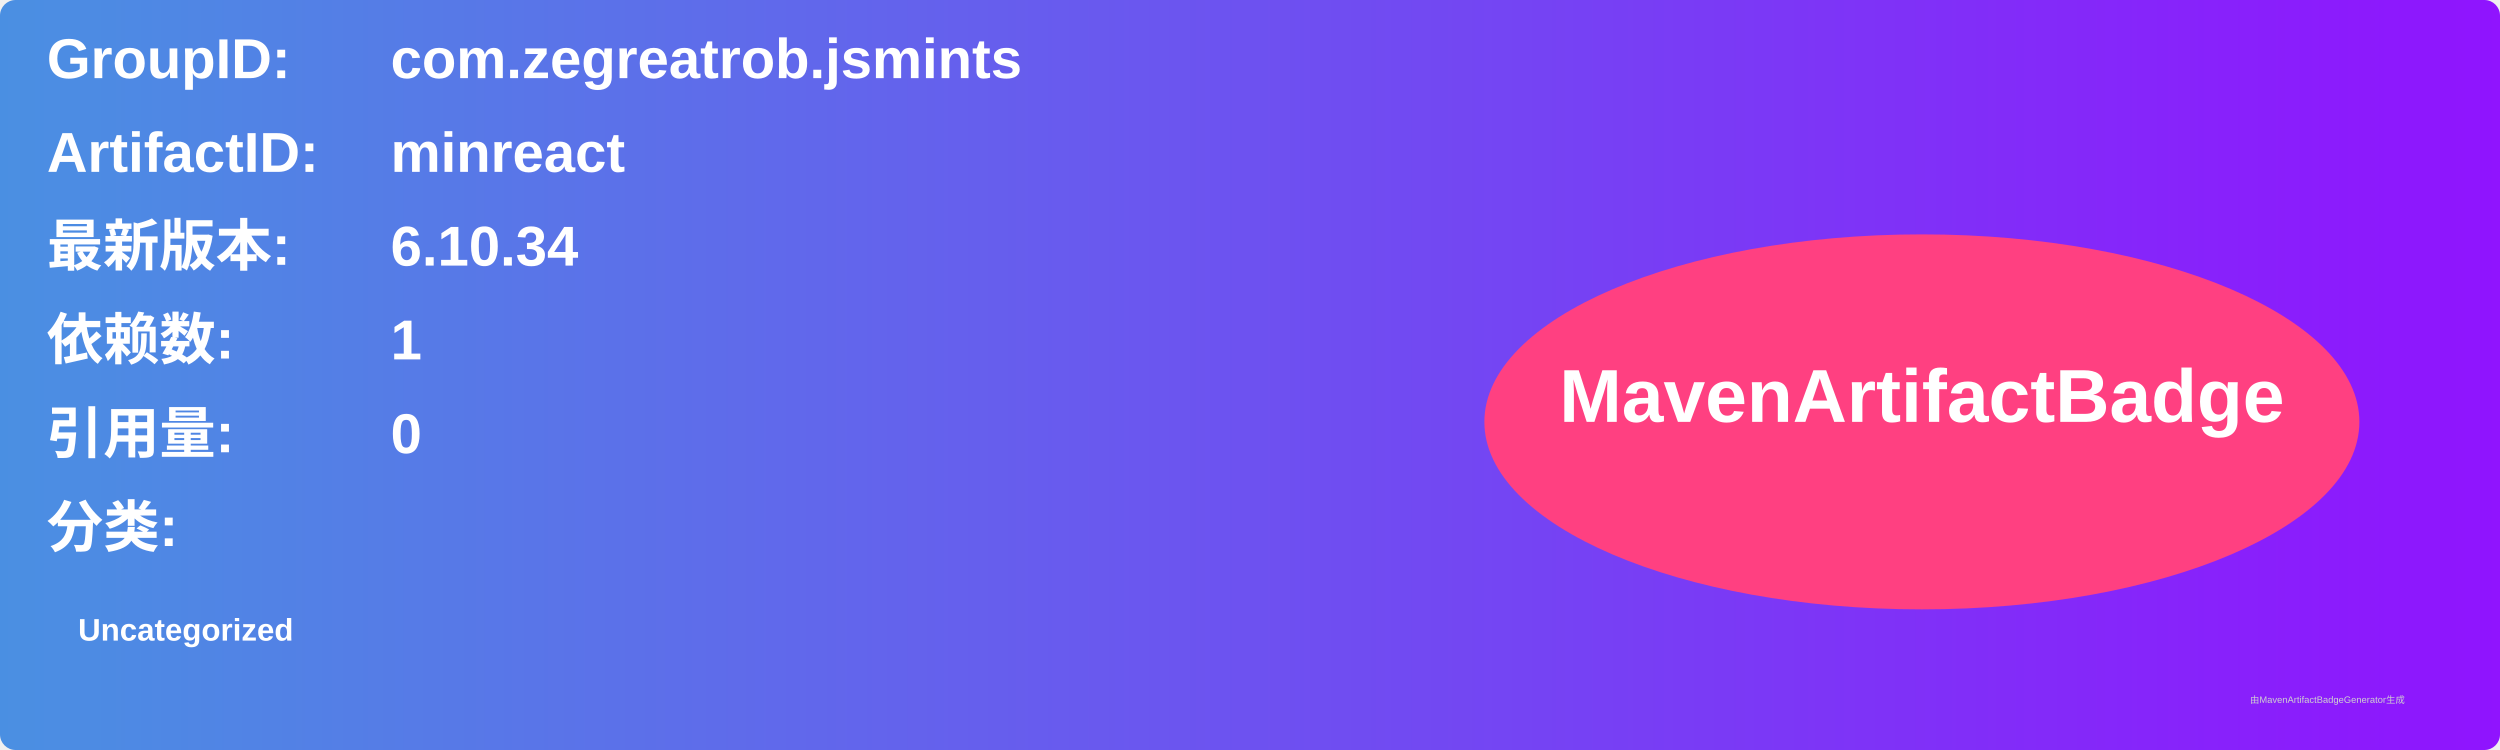
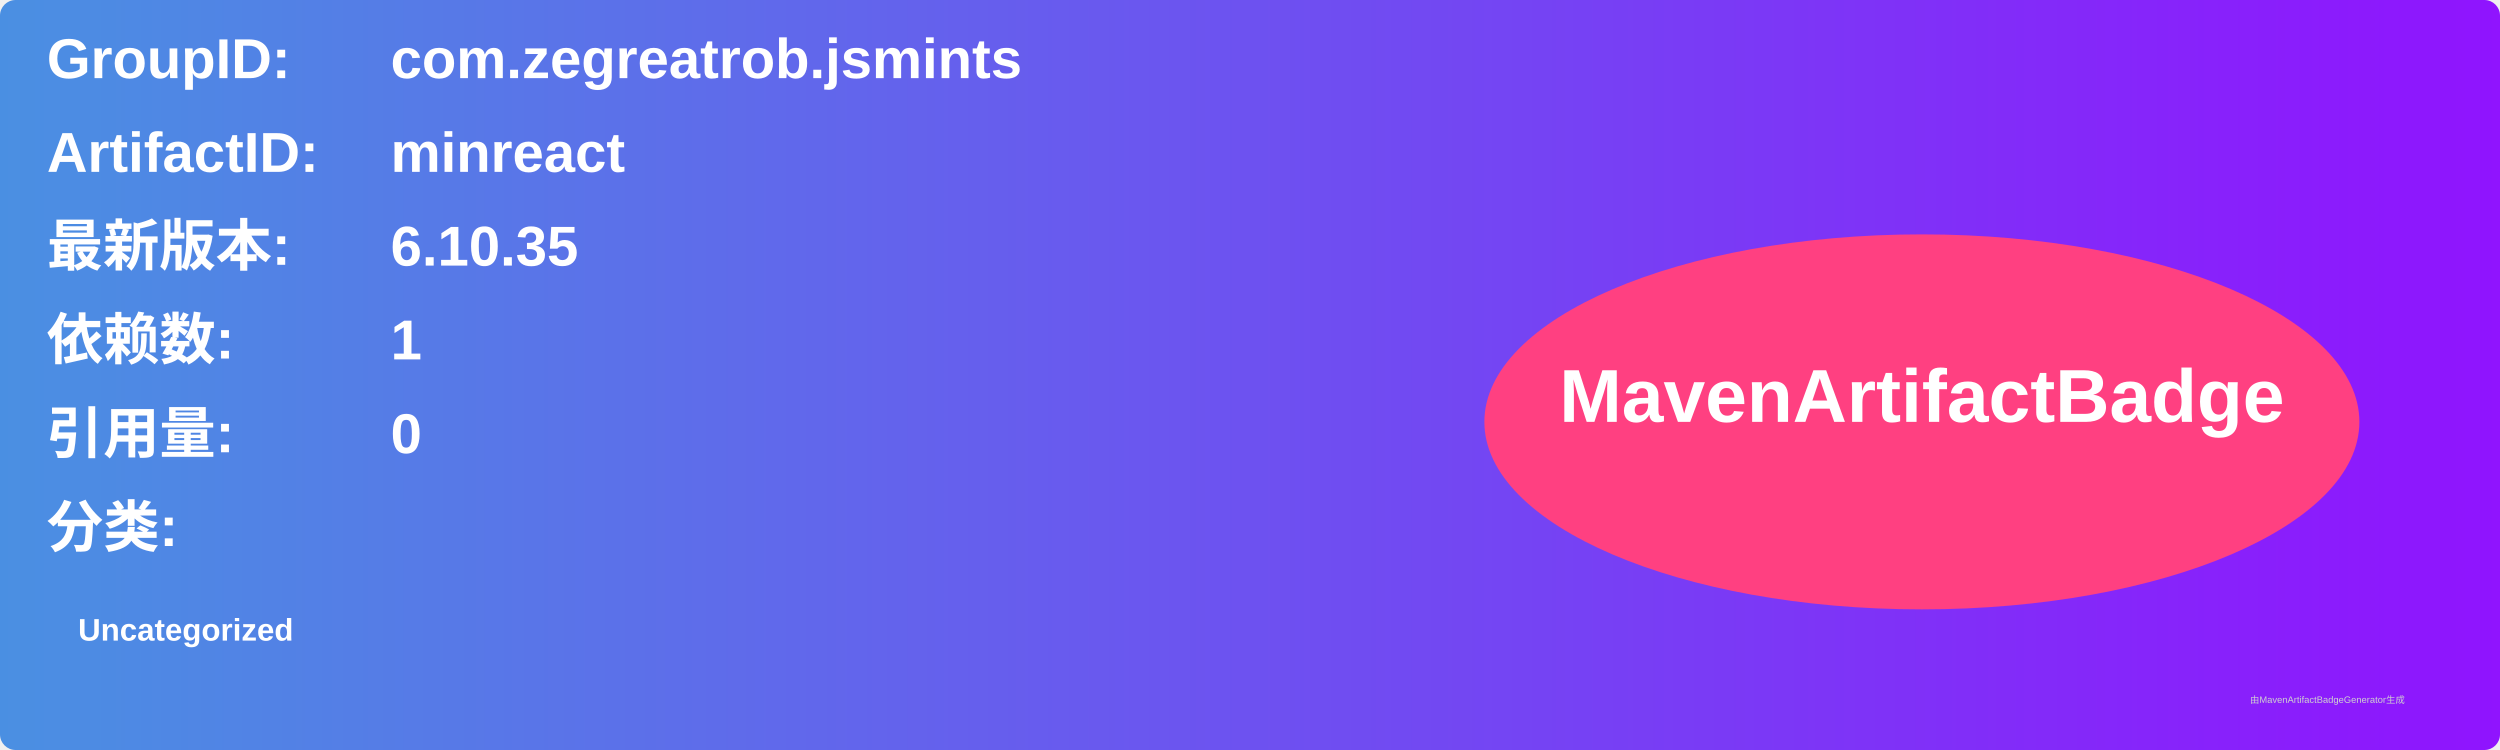
<svg xmlns="http://www.w3.org/2000/svg" width="800" height="240" viewBox="0 0 800 240">
  <linearGradient id="grad" x1="0%" y1="0%" x2="100%" y2="0%">
    <stop offset="0%" stop-color="#4a90e2" />
    <stop offset="100%" stop-color="#9013fe" />
  </linearGradient>
  <rect width="100%" height="100%" rx="5" ry="5" fill="url(#grad)" />
  <g transform="translate(15, 15)">
    <text x="0" y="10" font-family="Arial" font-size="18" fill="white" font-weight="bold" width="260">GroupID:</text>
    <text x="110" y="10" font-family="Arial" font-size="18" fill="white" font-weight="bold" width="460">com.zegreatrob.jsmints</text>
    <text x="0" y="40" font-family="Arial" font-size="18" fill="white" font-weight="bold" width="260">ArtifactID:</text>
    <text x="110" y="40" font-family="Arial" font-size="18" fill="white" font-weight="bold" width="460">minreact</text>
    <text x="0" y="70" font-family="Arial" font-size="18" fill="white" font-weight="bold">最新版本:</text>
    <text x="110" y="70" font-family="Arial" font-size="18" fill="white" font-weight="bold">
-       <tspan font-weight="bold">6.10.34</tspan>
+       <tspan font-weight="bold">6.10.35</tspan>
    </text>
    <text x="0" y="100" font-family="Arial" font-size="18" fill="white" font-weight="bold">依赖数: </text>
    <text x="110" y="100" font-family="Arial" font-size="18" fill="white">
      <tspan font-weight="bold">1</tspan>
    </text>
    <text x="0" y="130" font-family="Arial" font-size="18" fill="white" font-weight="bold">引用量: </text>
    <text x="110" y="130" font-family="Arial" font-size="18" fill="white">
      <tspan font-weight="bold">0</tspan>
    </text>
    <text x="0" y="160" font-family="Arial" font-size="18" fill="white" font-weight="bold">分类:</text>
    <text x="10" y="190" font-family="Arial" font-size="10" fill="white">
      <tspan font-weight="bold">Uncategorized</tspan>
    </text>
    <ellipse cx="600" cy="120" rx="140" ry="60" fill="#ff4081" />
    <text x="600" y="120" text-anchor="middle" font-family="Arial" font-size="24" fill="white" font-weight="bold">MavenArtifactBadge</text>
  </g>
  <text x="720" y="225" font-family="Arial" font-size="3" fill="#d0d0d0">由MavenArtifactBadgeGenerator生成</text>
</svg>
